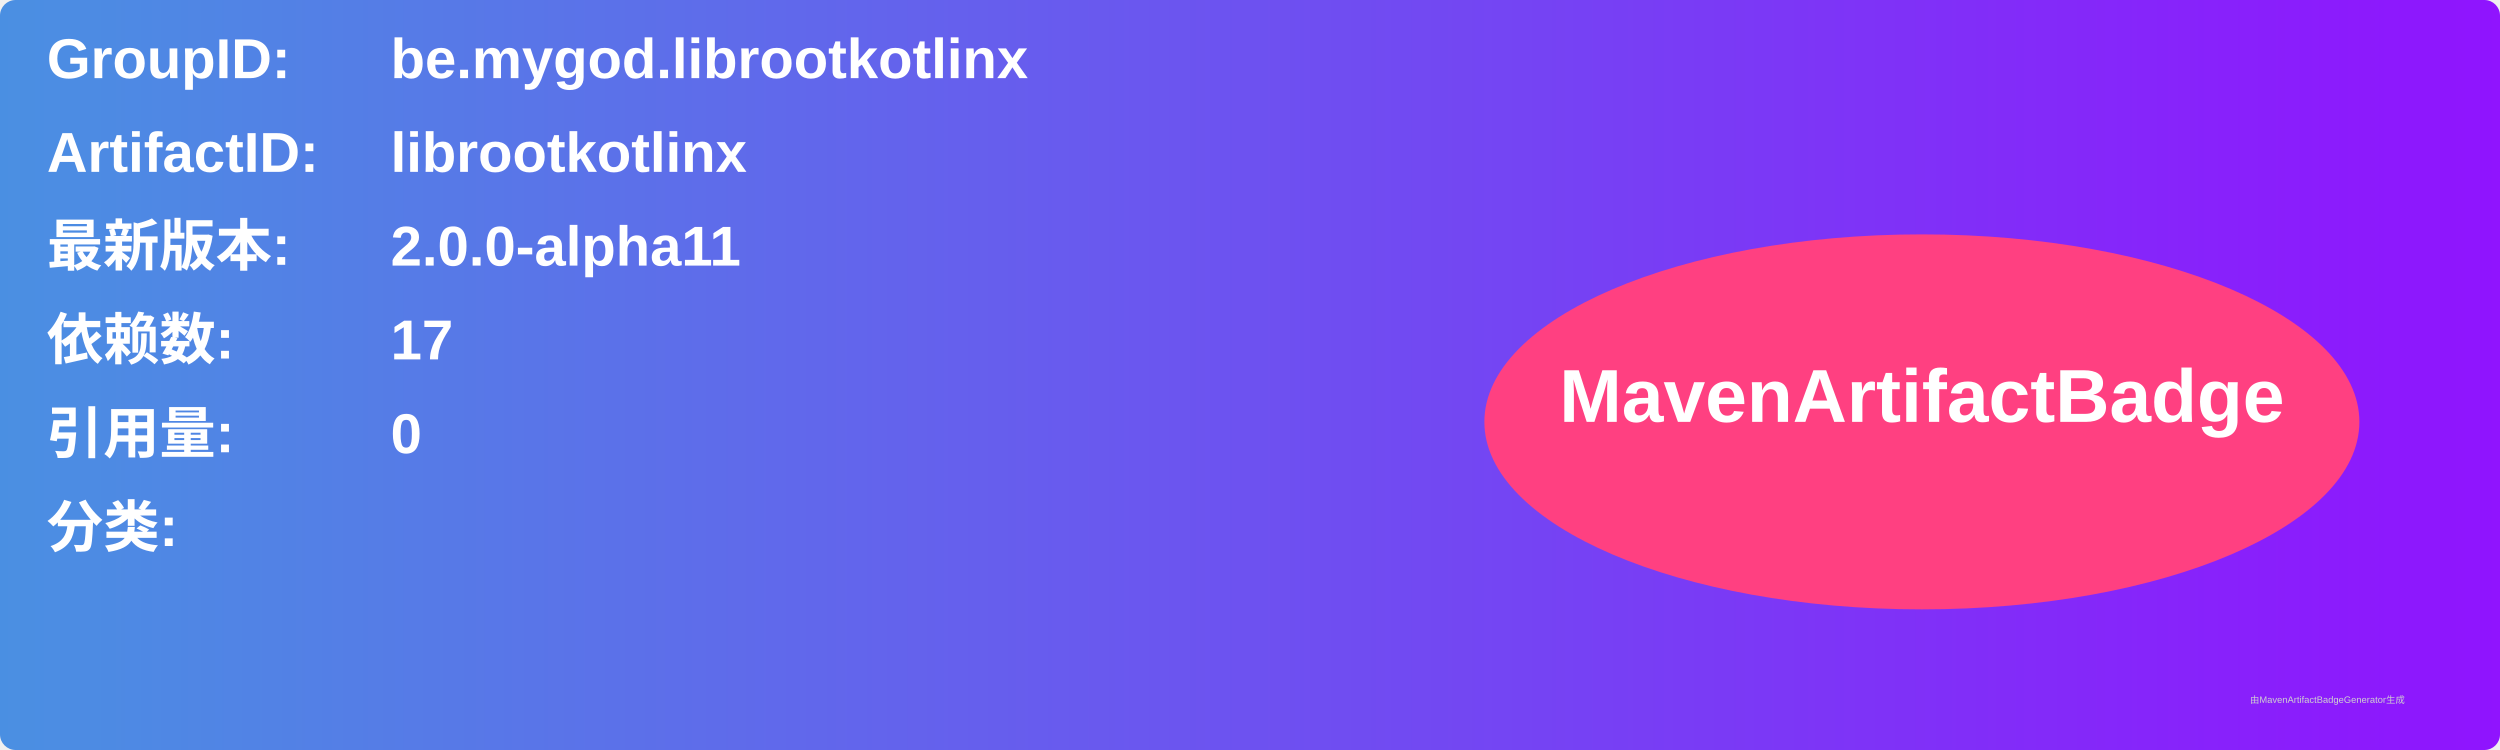
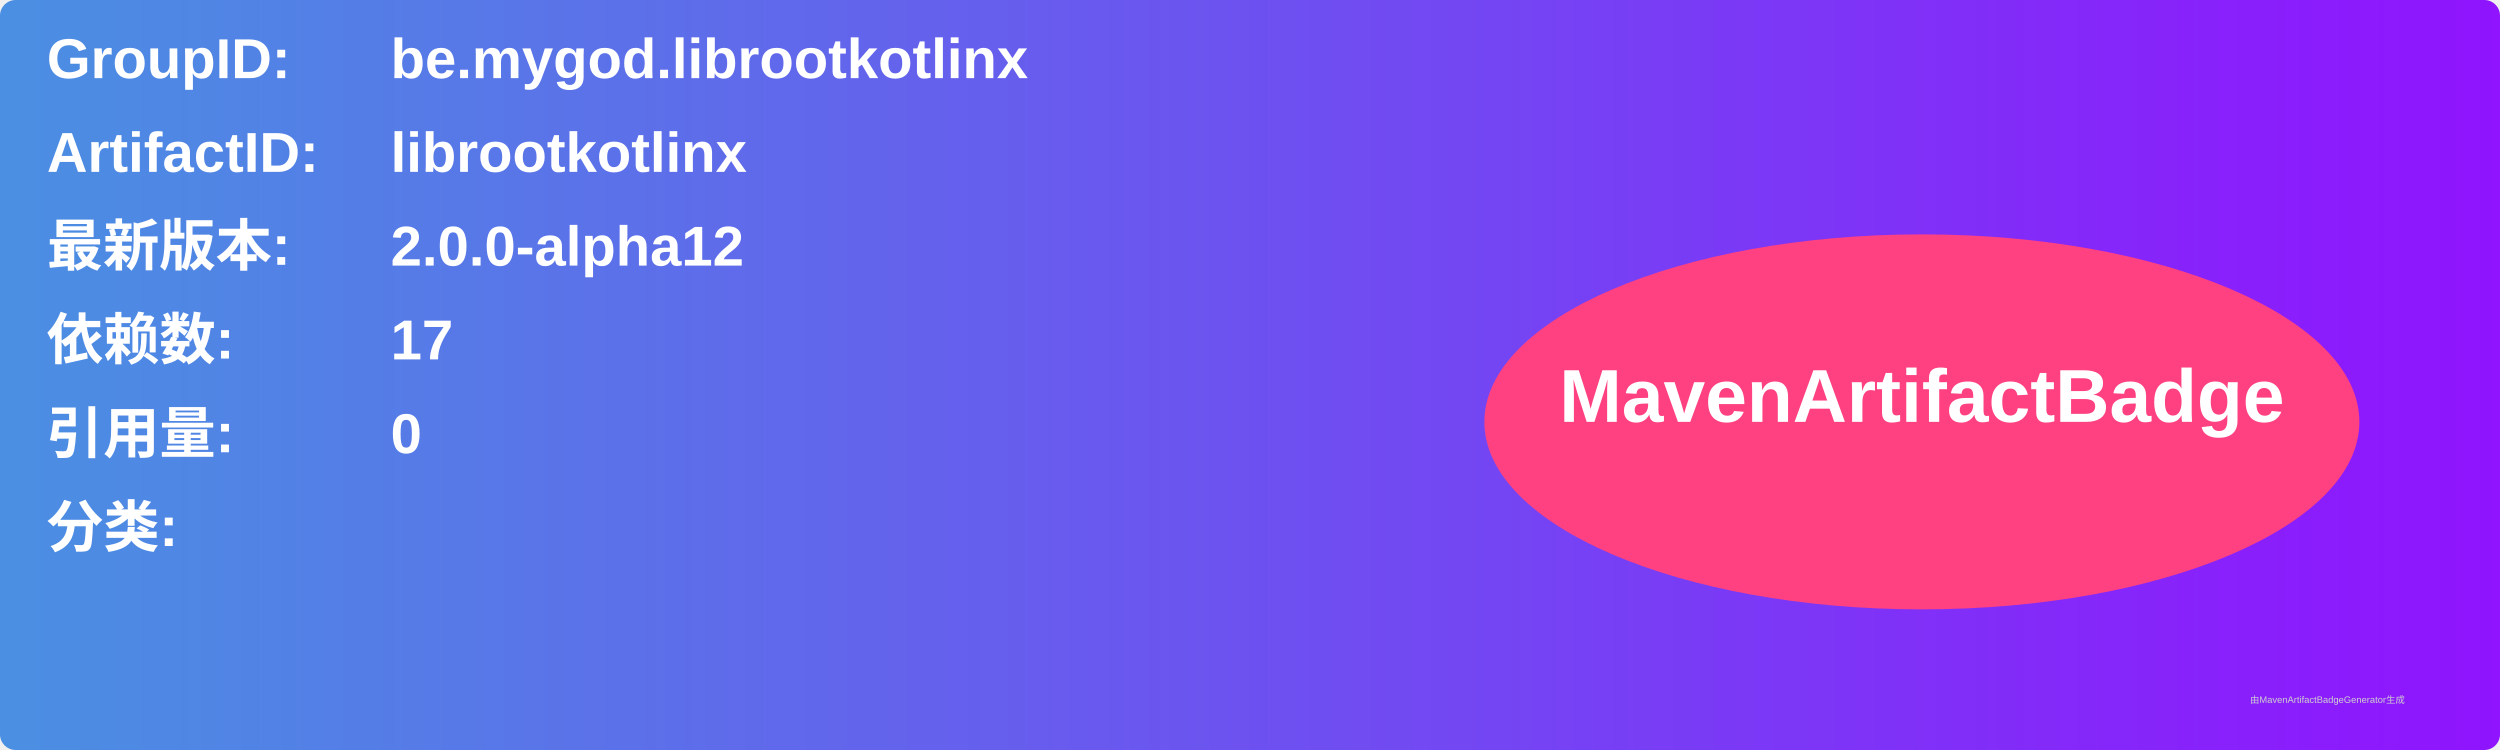
<svg xmlns="http://www.w3.org/2000/svg" width="800" height="240" viewBox="0 0 800 240">
  <linearGradient id="grad" x1="0%" y1="0%" x2="100%" y2="0%">
    <stop offset="0%" stop-color="#4a90e2" />
    <stop offset="100%" stop-color="#9013fe" />
  </linearGradient>
  <rect width="100%" height="100%" rx="5" ry="5" fill="url(#grad)" />
  <g transform="translate(15, 15)">
    <text x="0" y="10" font-family="Arial" font-size="18" fill="white" font-weight="bold" width="260">GroupID:</text>
    <text x="110" y="10" font-family="Arial" font-size="18" fill="white" font-weight="bold" width="460">be.mygod.librootkotlinx</text>
    <text x="0" y="40" font-family="Arial" font-size="18" fill="white" font-weight="bold" width="260">ArtifactID:</text>
    <text x="110" y="40" font-family="Arial" font-size="18" fill="white" font-weight="bold" width="460">librootkotlinx</text>
    <text x="0" y="70" font-family="Arial" font-size="18" fill="white" font-weight="bold">最新版本:</text>
    <text x="110" y="70" font-family="Arial" font-size="18" fill="white" font-weight="bold">
-       <tspan font-weight="bold">2.0.0-alpha11</tspan>
+       <tspan font-weight="bold">2.0.0-alpha12</tspan>
    </text>
    <text x="0" y="100" font-family="Arial" font-size="18" fill="white" font-weight="bold">依赖数: </text>
    <text x="110" y="100" font-family="Arial" font-size="18" fill="white">
      <tspan font-weight="bold">17</tspan>
    </text>
    <text x="0" y="130" font-family="Arial" font-size="18" fill="white" font-weight="bold">引用量: </text>
    <text x="110" y="130" font-family="Arial" font-size="18" fill="white">
      <tspan font-weight="bold">0</tspan>
    </text>
    <text x="0" y="160" font-family="Arial" font-size="18" fill="white" font-weight="bold">分类:</text>
    <text x="10" y="190" font-family="Arial" font-size="10" fill="white">
      <tspan font-weight="bold" />
    </text>
    <ellipse cx="600" cy="120" rx="140" ry="60" fill="#ff4081" />
    <text x="600" y="120" text-anchor="middle" font-family="Arial" font-size="24" fill="white" font-weight="bold">MavenArtifactBadge</text>
  </g>
  <text x="720" y="225" font-family="Arial" font-size="3" fill="#d0d0d0">由MavenArtifactBadgeGenerator生成</text>
</svg>
